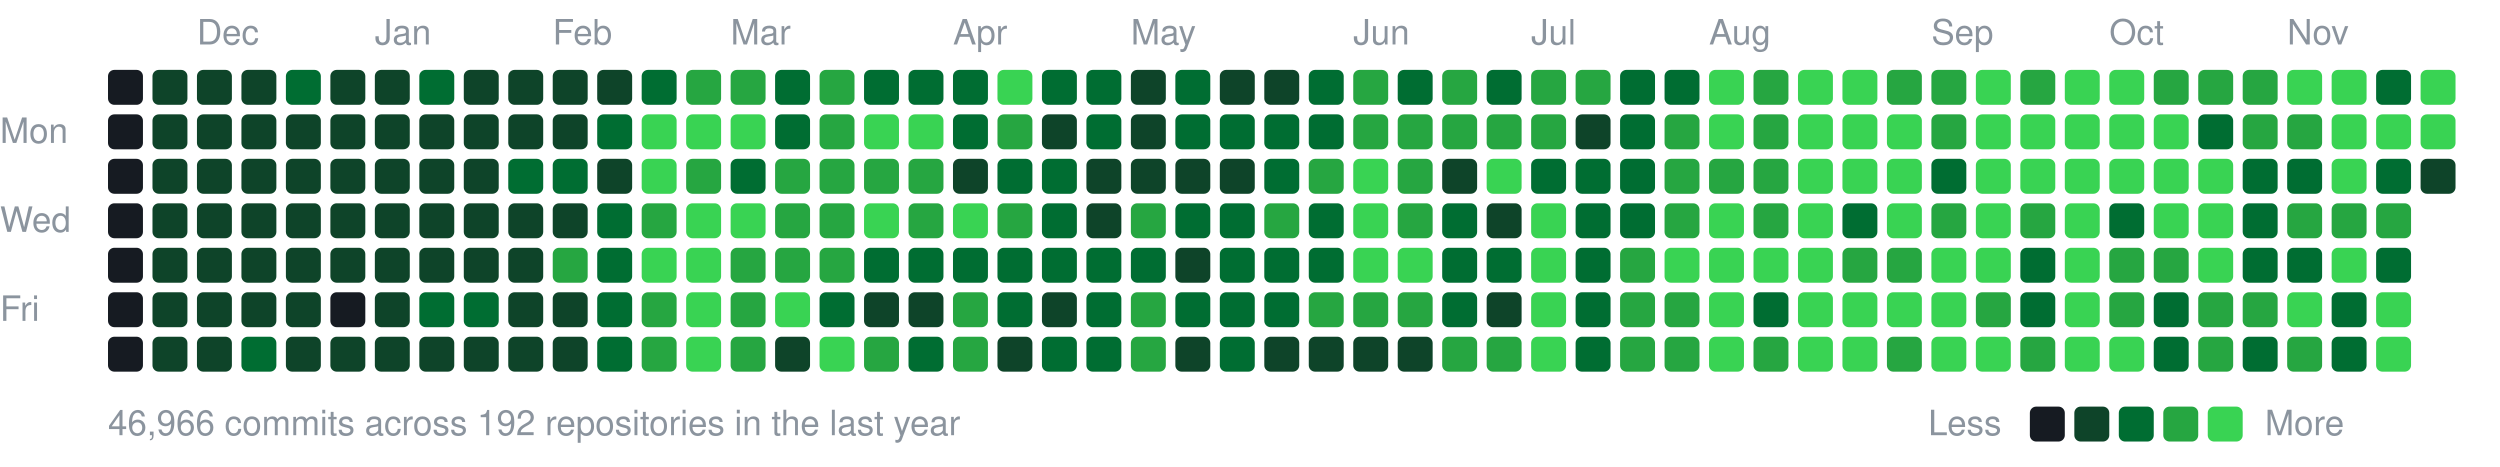
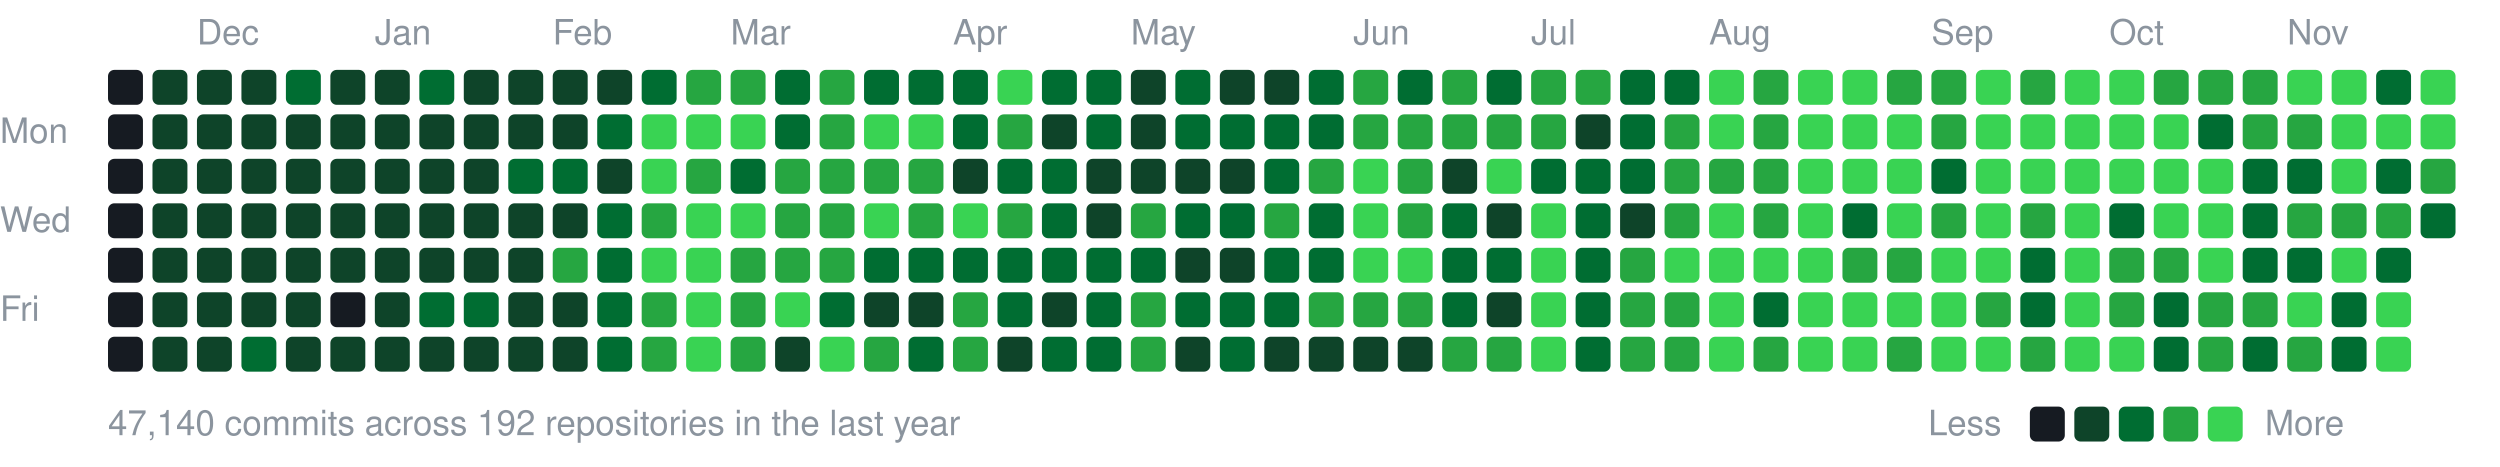
<svg xmlns="http://www.w3.org/2000/svg" width="787" height="147" viewBox="0 0 787 147">
  <style>text{font:11px -apple-system,BlinkMacSystemFont,"Segoe UI",Helvetica,Arial,sans-serif;fill:#8b949e}</style>
  <text x="62" y="14">Dec</text>
  <text x="118" y="14">Jan</text>
  <text x="174" y="14">Feb</text>
  <text x="230" y="14">Mar</text>
  <text x="300" y="14">Apr</text>
  <text x="356" y="14">May</text>
  <text x="426" y="14">Jun</text>
  <text x="482" y="14">Jul</text>
  <text x="538" y="14">Aug</text>
  <text x="608" y="14">Sep</text>
  <text x="664" y="14">Oct</text>
  <text x="720" y="14">Nov</text>
  <text x="0" y="45">Mon</text>
  <text x="0" y="73">Wed</text>
  <text x="0" y="101">Fri</text>
  <rect x="34" y="22" width="11" height="11" rx="2" fill="#161b22" />
  <rect x="34" y="36" width="11" height="11" rx="2" fill="#161b22" />
  <rect x="34" y="50" width="11" height="11" rx="2" fill="#161b22" />
  <rect x="34" y="64" width="11" height="11" rx="2" fill="#161b22" />
  <rect x="34" y="78" width="11" height="11" rx="2" fill="#161b22" />
  <rect x="34" y="92" width="11" height="11" rx="2" fill="#161b22" />
  <rect x="34" y="106" width="11" height="11" rx="2" fill="#161b22" />
  <rect x="48" y="22" width="11" height="11" rx="2" fill="#0e4429" />
  <rect x="48" y="36" width="11" height="11" rx="2" fill="#0e4429" />
  <rect x="48" y="50" width="11" height="11" rx="2" fill="#0e4429" />
  <rect x="48" y="64" width="11" height="11" rx="2" fill="#0e4429" />
  <rect x="48" y="78" width="11" height="11" rx="2" fill="#0e4429" />
  <rect x="48" y="92" width="11" height="11" rx="2" fill="#0e4429" />
  <rect x="48" y="106" width="11" height="11" rx="2" fill="#0e4429" />
  <rect x="62" y="22" width="11" height="11" rx="2" fill="#0e4429" />
  <rect x="62" y="36" width="11" height="11" rx="2" fill="#0e4429" />
  <rect x="62" y="50" width="11" height="11" rx="2" fill="#0e4429" />
  <rect x="62" y="64" width="11" height="11" rx="2" fill="#0e4429" />
  <rect x="62" y="78" width="11" height="11" rx="2" fill="#0e4429" />
  <rect x="62" y="92" width="11" height="11" rx="2" fill="#0e4429" />
  <rect x="62" y="106" width="11" height="11" rx="2" fill="#0e4429" />
  <rect x="76" y="22" width="11" height="11" rx="2" fill="#0e4429" />
  <rect x="76" y="36" width="11" height="11" rx="2" fill="#0e4429" />
  <rect x="76" y="50" width="11" height="11" rx="2" fill="#0e4429" />
  <rect x="76" y="64" width="11" height="11" rx="2" fill="#0e4429" />
  <rect x="76" y="78" width="11" height="11" rx="2" fill="#0e4429" />
  <rect x="76" y="92" width="11" height="11" rx="2" fill="#0e4429" />
  <rect x="76" y="106" width="11" height="11" rx="2" fill="#006d32" />
  <rect x="90" y="22" width="11" height="11" rx="2" fill="#006d32" />
  <rect x="90" y="36" width="11" height="11" rx="2" fill="#0e4429" />
  <rect x="90" y="50" width="11" height="11" rx="2" fill="#0e4429" />
  <rect x="90" y="64" width="11" height="11" rx="2" fill="#0e4429" />
  <rect x="90" y="78" width="11" height="11" rx="2" fill="#0e4429" />
  <rect x="90" y="92" width="11" height="11" rx="2" fill="#0e4429" />
  <rect x="90" y="106" width="11" height="11" rx="2" fill="#0e4429" />
  <rect x="104" y="22" width="11" height="11" rx="2" fill="#0e4429" />
  <rect x="104" y="36" width="11" height="11" rx="2" fill="#0e4429" />
  <rect x="104" y="50" width="11" height="11" rx="2" fill="#0e4429" />
  <rect x="104" y="64" width="11" height="11" rx="2" fill="#0e4429" />
  <rect x="104" y="78" width="11" height="11" rx="2" fill="#0e4429" />
  <rect x="104" y="92" width="11" height="11" rx="2" fill="#161b22" />
  <rect x="104" y="106" width="11" height="11" rx="2" fill="#0e4429" />
  <rect x="118" y="22" width="11" height="11" rx="2" fill="#0e4429" />
  <rect x="118" y="36" width="11" height="11" rx="2" fill="#0e4429" />
  <rect x="118" y="50" width="11" height="11" rx="2" fill="#0e4429" />
  <rect x="118" y="64" width="11" height="11" rx="2" fill="#0e4429" />
  <rect x="118" y="78" width="11" height="11" rx="2" fill="#0e4429" />
  <rect x="118" y="92" width="11" height="11" rx="2" fill="#0e4429" />
  <rect x="118" y="106" width="11" height="11" rx="2" fill="#0e4429" />
  <rect x="132" y="22" width="11" height="11" rx="2" fill="#006d32" />
  <rect x="132" y="36" width="11" height="11" rx="2" fill="#0e4429" />
  <rect x="132" y="50" width="11" height="11" rx="2" fill="#0e4429" />
  <rect x="132" y="64" width="11" height="11" rx="2" fill="#0e4429" />
  <rect x="132" y="78" width="11" height="11" rx="2" fill="#0e4429" />
  <rect x="132" y="92" width="11" height="11" rx="2" fill="#006d32" />
  <rect x="132" y="106" width="11" height="11" rx="2" fill="#0e4429" />
  <rect x="146" y="22" width="11" height="11" rx="2" fill="#0e4429" />
  <rect x="146" y="36" width="11" height="11" rx="2" fill="#0e4429" />
  <rect x="146" y="50" width="11" height="11" rx="2" fill="#0e4429" />
  <rect x="146" y="64" width="11" height="11" rx="2" fill="#0e4429" />
  <rect x="146" y="78" width="11" height="11" rx="2" fill="#0e4429" />
  <rect x="146" y="92" width="11" height="11" rx="2" fill="#006d32" />
  <rect x="146" y="106" width="11" height="11" rx="2" fill="#0e4429" />
  <rect x="160" y="22" width="11" height="11" rx="2" fill="#0e4429" />
  <rect x="160" y="36" width="11" height="11" rx="2" fill="#0e4429" />
  <rect x="160" y="50" width="11" height="11" rx="2" fill="#006d32" />
  <rect x="160" y="64" width="11" height="11" rx="2" fill="#0e4429" />
  <rect x="160" y="78" width="11" height="11" rx="2" fill="#0e4429" />
  <rect x="160" y="92" width="11" height="11" rx="2" fill="#0e4429" />
  <rect x="160" y="106" width="11" height="11" rx="2" fill="#0e4429" />
  <rect x="174" y="22" width="11" height="11" rx="2" fill="#0e4429" />
  <rect x="174" y="36" width="11" height="11" rx="2" fill="#0e4429" />
  <rect x="174" y="50" width="11" height="11" rx="2" fill="#006d32" />
  <rect x="174" y="64" width="11" height="11" rx="2" fill="#0e4429" />
  <rect x="174" y="78" width="11" height="11" rx="2" fill="#26a641" />
  <rect x="174" y="92" width="11" height="11" rx="2" fill="#0e4429" />
  <rect x="174" y="106" width="11" height="11" rx="2" fill="#0e4429" />
  <rect x="188" y="22" width="11" height="11" rx="2" fill="#0e4429" />
  <rect x="188" y="36" width="11" height="11" rx="2" fill="#006d32" />
  <rect x="188" y="50" width="11" height="11" rx="2" fill="#0e4429" />
  <rect x="188" y="64" width="11" height="11" rx="2" fill="#006d32" />
  <rect x="188" y="78" width="11" height="11" rx="2" fill="#006d32" />
  <rect x="188" y="92" width="11" height="11" rx="2" fill="#006d32" />
  <rect x="188" y="106" width="11" height="11" rx="2" fill="#006d32" />
  <rect x="202" y="22" width="11" height="11" rx="2" fill="#006d32" />
  <rect x="202" y="36" width="11" height="11" rx="2" fill="#39d353" />
  <rect x="202" y="50" width="11" height="11" rx="2" fill="#39d353" />
  <rect x="202" y="64" width="11" height="11" rx="2" fill="#26a641" />
  <rect x="202" y="78" width="11" height="11" rx="2" fill="#39d353" />
  <rect x="202" y="92" width="11" height="11" rx="2" fill="#26a641" />
  <rect x="202" y="106" width="11" height="11" rx="2" fill="#26a641" />
  <rect x="216" y="22" width="11" height="11" rx="2" fill="#26a641" />
  <rect x="216" y="36" width="11" height="11" rx="2" fill="#39d353" />
  <rect x="216" y="50" width="11" height="11" rx="2" fill="#26a641" />
  <rect x="216" y="64" width="11" height="11" rx="2" fill="#39d353" />
  <rect x="216" y="78" width="11" height="11" rx="2" fill="#39d353" />
  <rect x="216" y="92" width="11" height="11" rx="2" fill="#39d353" />
  <rect x="216" y="106" width="11" height="11" rx="2" fill="#39d353" />
  <rect x="230" y="22" width="11" height="11" rx="2" fill="#26a641" />
  <rect x="230" y="36" width="11" height="11" rx="2" fill="#39d353" />
  <rect x="230" y="50" width="11" height="11" rx="2" fill="#006d32" />
  <rect x="230" y="64" width="11" height="11" rx="2" fill="#39d353" />
  <rect x="230" y="78" width="11" height="11" rx="2" fill="#26a641" />
  <rect x="230" y="92" width="11" height="11" rx="2" fill="#26a641" />
  <rect x="230" y="106" width="11" height="11" rx="2" fill="#26a641" />
  <rect x="244" y="22" width="11" height="11" rx="2" fill="#006d32" />
  <rect x="244" y="36" width="11" height="11" rx="2" fill="#006d32" />
  <rect x="244" y="50" width="11" height="11" rx="2" fill="#26a641" />
  <rect x="244" y="64" width="11" height="11" rx="2" fill="#26a641" />
  <rect x="244" y="78" width="11" height="11" rx="2" fill="#26a641" />
  <rect x="244" y="92" width="11" height="11" rx="2" fill="#39d353" />
  <rect x="244" y="106" width="11" height="11" rx="2" fill="#0e4429" />
  <rect x="258" y="22" width="11" height="11" rx="2" fill="#26a641" />
  <rect x="258" y="36" width="11" height="11" rx="2" fill="#26a641" />
  <rect x="258" y="50" width="11" height="11" rx="2" fill="#26a641" />
  <rect x="258" y="64" width="11" height="11" rx="2" fill="#26a641" />
  <rect x="258" y="78" width="11" height="11" rx="2" fill="#26a641" />
  <rect x="258" y="92" width="11" height="11" rx="2" fill="#006d32" />
  <rect x="258" y="106" width="11" height="11" rx="2" fill="#39d353" />
  <rect x="272" y="22" width="11" height="11" rx="2" fill="#006d32" />
  <rect x="272" y="36" width="11" height="11" rx="2" fill="#39d353" />
  <rect x="272" y="50" width="11" height="11" rx="2" fill="#26a641" />
  <rect x="272" y="64" width="11" height="11" rx="2" fill="#39d353" />
  <rect x="272" y="78" width="11" height="11" rx="2" fill="#006d32" />
  <rect x="272" y="92" width="11" height="11" rx="2" fill="#0e4429" />
  <rect x="272" y="106" width="11" height="11" rx="2" fill="#26a641" />
  <rect x="286" y="22" width="11" height="11" rx="2" fill="#006d32" />
  <rect x="286" y="36" width="11" height="11" rx="2" fill="#39d353" />
  <rect x="286" y="50" width="11" height="11" rx="2" fill="#26a641" />
  <rect x="286" y="64" width="11" height="11" rx="2" fill="#26a641" />
  <rect x="286" y="78" width="11" height="11" rx="2" fill="#006d32" />
  <rect x="286" y="92" width="11" height="11" rx="2" fill="#0e4429" />
  <rect x="286" y="106" width="11" height="11" rx="2" fill="#006d32" />
  <rect x="300" y="22" width="11" height="11" rx="2" fill="#006d32" />
  <rect x="300" y="36" width="11" height="11" rx="2" fill="#006d32" />
  <rect x="300" y="50" width="11" height="11" rx="2" fill="#0e4429" />
  <rect x="300" y="64" width="11" height="11" rx="2" fill="#39d353" />
  <rect x="300" y="78" width="11" height="11" rx="2" fill="#006d32" />
  <rect x="300" y="92" width="11" height="11" rx="2" fill="#26a641" />
  <rect x="300" y="106" width="11" height="11" rx="2" fill="#26a641" />
  <rect x="314" y="22" width="11" height="11" rx="2" fill="#39d353" />
  <rect x="314" y="36" width="11" height="11" rx="2" fill="#26a641" />
  <rect x="314" y="50" width="11" height="11" rx="2" fill="#006d32" />
  <rect x="314" y="64" width="11" height="11" rx="2" fill="#26a641" />
  <rect x="314" y="78" width="11" height="11" rx="2" fill="#006d32" />
  <rect x="314" y="92" width="11" height="11" rx="2" fill="#006d32" />
  <rect x="314" y="106" width="11" height="11" rx="2" fill="#0e4429" />
  <rect x="328" y="22" width="11" height="11" rx="2" fill="#006d32" />
  <rect x="328" y="36" width="11" height="11" rx="2" fill="#0e4429" />
  <rect x="328" y="50" width="11" height="11" rx="2" fill="#006d32" />
  <rect x="328" y="64" width="11" height="11" rx="2" fill="#006d32" />
  <rect x="328" y="78" width="11" height="11" rx="2" fill="#006d32" />
  <rect x="328" y="92" width="11" height="11" rx="2" fill="#0e4429" />
  <rect x="328" y="106" width="11" height="11" rx="2" fill="#006d32" />
  <rect x="342" y="22" width="11" height="11" rx="2" fill="#006d32" />
  <rect x="342" y="36" width="11" height="11" rx="2" fill="#006d32" />
  <rect x="342" y="50" width="11" height="11" rx="2" fill="#0e4429" />
  <rect x="342" y="64" width="11" height="11" rx="2" fill="#0e4429" />
  <rect x="342" y="78" width="11" height="11" rx="2" fill="#006d32" />
  <rect x="342" y="92" width="11" height="11" rx="2" fill="#006d32" />
  <rect x="342" y="106" width="11" height="11" rx="2" fill="#006d32" />
  <rect x="356" y="22" width="11" height="11" rx="2" fill="#0e4429" />
  <rect x="356" y="36" width="11" height="11" rx="2" fill="#0e4429" />
  <rect x="356" y="50" width="11" height="11" rx="2" fill="#0e4429" />
  <rect x="356" y="64" width="11" height="11" rx="2" fill="#26a641" />
  <rect x="356" y="78" width="11" height="11" rx="2" fill="#006d32" />
  <rect x="356" y="92" width="11" height="11" rx="2" fill="#26a641" />
  <rect x="356" y="106" width="11" height="11" rx="2" fill="#26a641" />
  <rect x="370" y="22" width="11" height="11" rx="2" fill="#006d32" />
  <rect x="370" y="36" width="11" height="11" rx="2" fill="#006d32" />
  <rect x="370" y="50" width="11" height="11" rx="2" fill="#0e4429" />
  <rect x="370" y="64" width="11" height="11" rx="2" fill="#006d32" />
  <rect x="370" y="78" width="11" height="11" rx="2" fill="#0e4429" />
  <rect x="370" y="92" width="11" height="11" rx="2" fill="#006d32" />
  <rect x="370" y="106" width="11" height="11" rx="2" fill="#0e4429" />
  <rect x="384" y="22" width="11" height="11" rx="2" fill="#0e4429" />
  <rect x="384" y="36" width="11" height="11" rx="2" fill="#006d32" />
  <rect x="384" y="50" width="11" height="11" rx="2" fill="#0e4429" />
  <rect x="384" y="64" width="11" height="11" rx="2" fill="#006d32" />
-   <rect x="384" y="78" width="11" height="11" rx="2" fill="#006d32" />
+   <rect x="384" y="78" width="11" height="11" rx="2" fill="#0e4429" />
  <rect x="384" y="92" width="11" height="11" rx="2" fill="#006d32" />
  <rect x="384" y="106" width="11" height="11" rx="2" fill="#006d32" />
  <rect x="398" y="22" width="11" height="11" rx="2" fill="#0e4429" />
  <rect x="398" y="36" width="11" height="11" rx="2" fill="#006d32" />
  <rect x="398" y="50" width="11" height="11" rx="2" fill="#006d32" />
  <rect x="398" y="64" width="11" height="11" rx="2" fill="#26a641" />
  <rect x="398" y="78" width="11" height="11" rx="2" fill="#006d32" />
  <rect x="398" y="92" width="11" height="11" rx="2" fill="#006d32" />
  <rect x="398" y="106" width="11" height="11" rx="2" fill="#0e4429" />
  <rect x="412" y="22" width="11" height="11" rx="2" fill="#006d32" />
  <rect x="412" y="36" width="11" height="11" rx="2" fill="#006d32" />
  <rect x="412" y="50" width="11" height="11" rx="2" fill="#26a641" />
  <rect x="412" y="64" width="11" height="11" rx="2" fill="#006d32" />
  <rect x="412" y="78" width="11" height="11" rx="2" fill="#006d32" />
  <rect x="412" y="92" width="11" height="11" rx="2" fill="#26a641" />
  <rect x="412" y="106" width="11" height="11" rx="2" fill="#0e4429" />
  <rect x="426" y="22" width="11" height="11" rx="2" fill="#26a641" />
  <rect x="426" y="36" width="11" height="11" rx="2" fill="#26a641" />
  <rect x="426" y="50" width="11" height="11" rx="2" fill="#39d353" />
  <rect x="426" y="64" width="11" height="11" rx="2" fill="#39d353" />
  <rect x="426" y="78" width="11" height="11" rx="2" fill="#39d353" />
  <rect x="426" y="92" width="11" height="11" rx="2" fill="#26a641" />
  <rect x="426" y="106" width="11" height="11" rx="2" fill="#0e4429" />
  <rect x="440" y="22" width="11" height="11" rx="2" fill="#006d32" />
  <rect x="440" y="36" width="11" height="11" rx="2" fill="#26a641" />
  <rect x="440" y="50" width="11" height="11" rx="2" fill="#26a641" />
  <rect x="440" y="64" width="11" height="11" rx="2" fill="#26a641" />
  <rect x="440" y="78" width="11" height="11" rx="2" fill="#39d353" />
  <rect x="440" y="92" width="11" height="11" rx="2" fill="#26a641" />
  <rect x="440" y="106" width="11" height="11" rx="2" fill="#0e4429" />
  <rect x="454" y="22" width="11" height="11" rx="2" fill="#26a641" />
  <rect x="454" y="36" width="11" height="11" rx="2" fill="#26a641" />
  <rect x="454" y="50" width="11" height="11" rx="2" fill="#0e4429" />
  <rect x="454" y="64" width="11" height="11" rx="2" fill="#006d32" />
  <rect x="454" y="78" width="11" height="11" rx="2" fill="#006d32" />
  <rect x="454" y="92" width="11" height="11" rx="2" fill="#006d32" />
  <rect x="454" y="106" width="11" height="11" rx="2" fill="#26a641" />
  <rect x="468" y="22" width="11" height="11" rx="2" fill="#006d32" />
  <rect x="468" y="36" width="11" height="11" rx="2" fill="#26a641" />
  <rect x="468" y="50" width="11" height="11" rx="2" fill="#39d353" />
  <rect x="468" y="64" width="11" height="11" rx="2" fill="#0e4429" />
  <rect x="468" y="78" width="11" height="11" rx="2" fill="#006d32" />
  <rect x="468" y="92" width="11" height="11" rx="2" fill="#0e4429" />
  <rect x="468" y="106" width="11" height="11" rx="2" fill="#26a641" />
  <rect x="482" y="22" width="11" height="11" rx="2" fill="#26a641" />
  <rect x="482" y="36" width="11" height="11" rx="2" fill="#26a641" />
  <rect x="482" y="50" width="11" height="11" rx="2" fill="#006d32" />
  <rect x="482" y="64" width="11" height="11" rx="2" fill="#39d353" />
  <rect x="482" y="78" width="11" height="11" rx="2" fill="#39d353" />
  <rect x="482" y="92" width="11" height="11" rx="2" fill="#39d353" />
  <rect x="482" y="106" width="11" height="11" rx="2" fill="#39d353" />
  <rect x="496" y="22" width="11" height="11" rx="2" fill="#26a641" />
  <rect x="496" y="36" width="11" height="11" rx="2" fill="#0e4429" />
  <rect x="496" y="50" width="11" height="11" rx="2" fill="#006d32" />
  <rect x="496" y="64" width="11" height="11" rx="2" fill="#006d32" />
  <rect x="496" y="78" width="11" height="11" rx="2" fill="#006d32" />
  <rect x="496" y="92" width="11" height="11" rx="2" fill="#006d32" />
  <rect x="496" y="106" width="11" height="11" rx="2" fill="#006d32" />
  <rect x="510" y="22" width="11" height="11" rx="2" fill="#006d32" />
  <rect x="510" y="36" width="11" height="11" rx="2" fill="#006d32" />
  <rect x="510" y="50" width="11" height="11" rx="2" fill="#006d32" />
-   <rect x="510" y="64" width="11" height="11" rx="2" fill="#006d32" />
+   <rect x="510" y="64" width="11" height="11" rx="2" fill="#0e4429" />
  <rect x="510" y="78" width="11" height="11" rx="2" fill="#26a641" />
  <rect x="510" y="92" width="11" height="11" rx="2" fill="#26a641" />
  <rect x="510" y="106" width="11" height="11" rx="2" fill="#26a641" />
  <rect x="524" y="22" width="11" height="11" rx="2" fill="#006d32" />
  <rect x="524" y="36" width="11" height="11" rx="2" fill="#26a641" />
  <rect x="524" y="50" width="11" height="11" rx="2" fill="#26a641" />
  <rect x="524" y="64" width="11" height="11" rx="2" fill="#26a641" />
  <rect x="524" y="78" width="11" height="11" rx="2" fill="#39d353" />
  <rect x="524" y="92" width="11" height="11" rx="2" fill="#26a641" />
  <rect x="524" y="106" width="11" height="11" rx="2" fill="#26a641" />
  <rect x="538" y="22" width="11" height="11" rx="2" fill="#39d353" />
  <rect x="538" y="36" width="11" height="11" rx="2" fill="#39d353" />
  <rect x="538" y="50" width="11" height="11" rx="2" fill="#26a641" />
  <rect x="538" y="64" width="11" height="11" rx="2" fill="#39d353" />
  <rect x="538" y="78" width="11" height="11" rx="2" fill="#39d353" />
  <rect x="538" y="92" width="11" height="11" rx="2" fill="#39d353" />
  <rect x="538" y="106" width="11" height="11" rx="2" fill="#39d353" />
  <rect x="552" y="22" width="11" height="11" rx="2" fill="#26a641" />
  <rect x="552" y="36" width="11" height="11" rx="2" fill="#26a641" />
  <rect x="552" y="50" width="11" height="11" rx="2" fill="#26a641" />
  <rect x="552" y="64" width="11" height="11" rx="2" fill="#26a641" />
  <rect x="552" y="78" width="11" height="11" rx="2" fill="#39d353" />
  <rect x="552" y="92" width="11" height="11" rx="2" fill="#006d32" />
  <rect x="552" y="106" width="11" height="11" rx="2" fill="#26a641" />
  <rect x="566" y="22" width="11" height="11" rx="2" fill="#39d353" />
  <rect x="566" y="36" width="11" height="11" rx="2" fill="#39d353" />
  <rect x="566" y="50" width="11" height="11" rx="2" fill="#39d353" />
  <rect x="566" y="64" width="11" height="11" rx="2" fill="#39d353" />
  <rect x="566" y="78" width="11" height="11" rx="2" fill="#39d353" />
  <rect x="566" y="92" width="11" height="11" rx="2" fill="#39d353" />
  <rect x="566" y="106" width="11" height="11" rx="2" fill="#39d353" />
  <rect x="580" y="22" width="11" height="11" rx="2" fill="#39d353" />
  <rect x="580" y="36" width="11" height="11" rx="2" fill="#39d353" />
  <rect x="580" y="50" width="11" height="11" rx="2" fill="#39d353" />
  <rect x="580" y="64" width="11" height="11" rx="2" fill="#006d32" />
  <rect x="580" y="78" width="11" height="11" rx="2" fill="#26a641" />
  <rect x="580" y="92" width="11" height="11" rx="2" fill="#39d353" />
  <rect x="580" y="106" width="11" height="11" rx="2" fill="#39d353" />
  <rect x="594" y="22" width="11" height="11" rx="2" fill="#26a641" />
  <rect x="594" y="36" width="11" height="11" rx="2" fill="#39d353" />
  <rect x="594" y="50" width="11" height="11" rx="2" fill="#39d353" />
  <rect x="594" y="64" width="11" height="11" rx="2" fill="#39d353" />
  <rect x="594" y="78" width="11" height="11" rx="2" fill="#26a641" />
  <rect x="594" y="92" width="11" height="11" rx="2" fill="#39d353" />
  <rect x="594" y="106" width="11" height="11" rx="2" fill="#26a641" />
  <rect x="608" y="22" width="11" height="11" rx="2" fill="#26a641" />
  <rect x="608" y="36" width="11" height="11" rx="2" fill="#26a641" />
  <rect x="608" y="50" width="11" height="11" rx="2" fill="#006d32" />
  <rect x="608" y="64" width="11" height="11" rx="2" fill="#26a641" />
  <rect x="608" y="78" width="11" height="11" rx="2" fill="#39d353" />
  <rect x="608" y="92" width="11" height="11" rx="2" fill="#39d353" />
  <rect x="608" y="106" width="11" height="11" rx="2" fill="#39d353" />
  <rect x="622" y="22" width="11" height="11" rx="2" fill="#39d353" />
  <rect x="622" y="36" width="11" height="11" rx="2" fill="#39d353" />
  <rect x="622" y="50" width="11" height="11" rx="2" fill="#39d353" />
  <rect x="622" y="64" width="11" height="11" rx="2" fill="#39d353" />
  <rect x="622" y="78" width="11" height="11" rx="2" fill="#39d353" />
  <rect x="622" y="92" width="11" height="11" rx="2" fill="#26a641" />
  <rect x="622" y="106" width="11" height="11" rx="2" fill="#39d353" />
  <rect x="636" y="22" width="11" height="11" rx="2" fill="#26a641" />
  <rect x="636" y="36" width="11" height="11" rx="2" fill="#39d353" />
  <rect x="636" y="50" width="11" height="11" rx="2" fill="#39d353" />
  <rect x="636" y="64" width="11" height="11" rx="2" fill="#26a641" />
  <rect x="636" y="78" width="11" height="11" rx="2" fill="#006d32" />
  <rect x="636" y="92" width="11" height="11" rx="2" fill="#006d32" />
  <rect x="636" y="106" width="11" height="11" rx="2" fill="#26a641" />
  <rect x="650" y="22" width="11" height="11" rx="2" fill="#39d353" />
  <rect x="650" y="36" width="11" height="11" rx="2" fill="#39d353" />
  <rect x="650" y="50" width="11" height="11" rx="2" fill="#39d353" />
  <rect x="650" y="64" width="11" height="11" rx="2" fill="#39d353" />
  <rect x="650" y="78" width="11" height="11" rx="2" fill="#39d353" />
  <rect x="650" y="92" width="11" height="11" rx="2" fill="#39d353" />
  <rect x="650" y="106" width="11" height="11" rx="2" fill="#39d353" />
  <rect x="664" y="22" width="11" height="11" rx="2" fill="#39d353" />
  <rect x="664" y="36" width="11" height="11" rx="2" fill="#39d353" />
  <rect x="664" y="50" width="11" height="11" rx="2" fill="#39d353" />
  <rect x="664" y="64" width="11" height="11" rx="2" fill="#006d32" />
  <rect x="664" y="78" width="11" height="11" rx="2" fill="#26a641" />
  <rect x="664" y="92" width="11" height="11" rx="2" fill="#26a641" />
  <rect x="664" y="106" width="11" height="11" rx="2" fill="#39d353" />
  <rect x="678" y="22" width="11" height="11" rx="2" fill="#26a641" />
  <rect x="678" y="36" width="11" height="11" rx="2" fill="#39d353" />
  <rect x="678" y="50" width="11" height="11" rx="2" fill="#39d353" />
  <rect x="678" y="64" width="11" height="11" rx="2" fill="#39d353" />
  <rect x="678" y="78" width="11" height="11" rx="2" fill="#26a641" />
  <rect x="678" y="92" width="11" height="11" rx="2" fill="#006d32" />
  <rect x="678" y="106" width="11" height="11" rx="2" fill="#006d32" />
  <rect x="692" y="22" width="11" height="11" rx="2" fill="#26a641" />
  <rect x="692" y="36" width="11" height="11" rx="2" fill="#006d32" />
  <rect x="692" y="50" width="11" height="11" rx="2" fill="#39d353" />
  <rect x="692" y="64" width="11" height="11" rx="2" fill="#39d353" />
  <rect x="692" y="78" width="11" height="11" rx="2" fill="#39d353" />
  <rect x="692" y="92" width="11" height="11" rx="2" fill="#26a641" />
  <rect x="692" y="106" width="11" height="11" rx="2" fill="#26a641" />
  <rect x="706" y="22" width="11" height="11" rx="2" fill="#26a641" />
  <rect x="706" y="36" width="11" height="11" rx="2" fill="#26a641" />
  <rect x="706" y="50" width="11" height="11" rx="2" fill="#006d32" />
  <rect x="706" y="64" width="11" height="11" rx="2" fill="#006d32" />
  <rect x="706" y="78" width="11" height="11" rx="2" fill="#006d32" />
  <rect x="706" y="92" width="11" height="11" rx="2" fill="#26a641" />
  <rect x="706" y="106" width="11" height="11" rx="2" fill="#006d32" />
  <rect x="720" y="22" width="11" height="11" rx="2" fill="#39d353" />
  <rect x="720" y="36" width="11" height="11" rx="2" fill="#26a641" />
  <rect x="720" y="50" width="11" height="11" rx="2" fill="#006d32" />
  <rect x="720" y="64" width="11" height="11" rx="2" fill="#26a641" />
  <rect x="720" y="78" width="11" height="11" rx="2" fill="#006d32" />
  <rect x="720" y="92" width="11" height="11" rx="2" fill="#39d353" />
  <rect x="720" y="106" width="11" height="11" rx="2" fill="#26a641" />
  <rect x="734" y="22" width="11" height="11" rx="2" fill="#39d353" />
  <rect x="734" y="36" width="11" height="11" rx="2" fill="#39d353" />
  <rect x="734" y="50" width="11" height="11" rx="2" fill="#39d353" />
  <rect x="734" y="64" width="11" height="11" rx="2" fill="#26a641" />
  <rect x="734" y="78" width="11" height="11" rx="2" fill="#39d353" />
  <rect x="734" y="92" width="11" height="11" rx="2" fill="#006d32" />
  <rect x="734" y="106" width="11" height="11" rx="2" fill="#006d32" />
  <rect x="748" y="22" width="11" height="11" rx="2" fill="#006d32" />
  <rect x="748" y="36" width="11" height="11" rx="2" fill="#39d353" />
  <rect x="748" y="50" width="11" height="11" rx="2" fill="#006d32" />
  <rect x="748" y="64" width="11" height="11" rx="2" fill="#26a641" />
  <rect x="748" y="78" width="11" height="11" rx="2" fill="#006d32" />
  <rect x="748" y="92" width="11" height="11" rx="2" fill="#39d353" />
  <rect x="748" y="106" width="11" height="11" rx="2" fill="#39d353" />
  <rect x="762" y="22" width="11" height="11" rx="2" fill="#39d353" />
  <rect x="762" y="36" width="11" height="11" rx="2" fill="#39d353" />
-   <rect x="762" y="50" width="11" height="11" rx="2" fill="#0e4429" />
-   <text x="34" y="137">46,966 commits across 192 repositories in the last year</text>
+   <rect x="762" y="50" width="11" height="11" rx="2" fill="#26a641" />
+   <rect x="762" y="64" width="11" height="11" rx="2" fill="#006d32" />
+   <text x="34" y="137">47,140 commits across 192 repositories in the last year</text>
  <text x="607" y="137">Less</text>
  <rect x="639" y="128" width="11" height="11" rx="2" fill="#161b22" />
  <rect x="653" y="128" width="11" height="11" rx="2" fill="#0e4429" />
  <rect x="667" y="128" width="11" height="11" rx="2" fill="#006d32" />
  <rect x="681" y="128" width="11" height="11" rx="2" fill="#26a641" />
  <rect x="695" y="128" width="11" height="11" rx="2" fill="#39d353" />
  <text x="713" y="137">More</text>
</svg>
